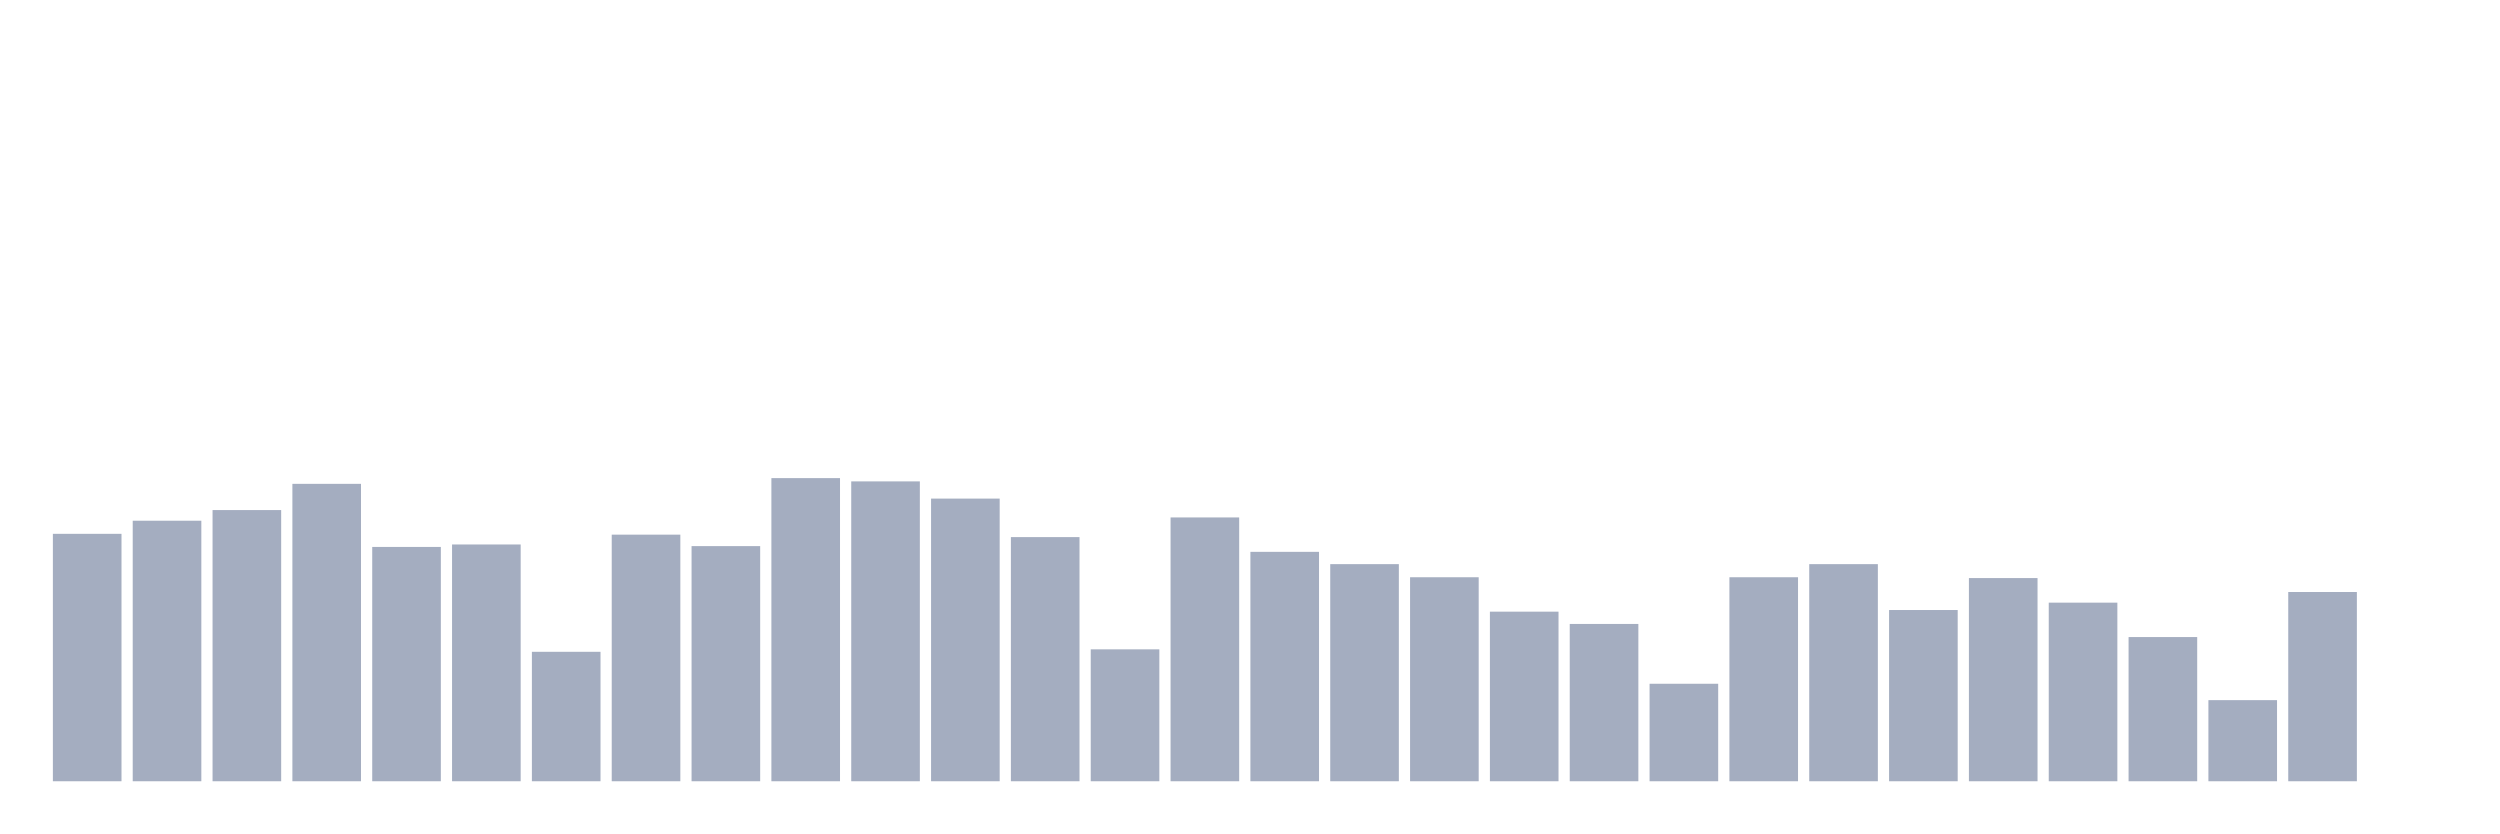
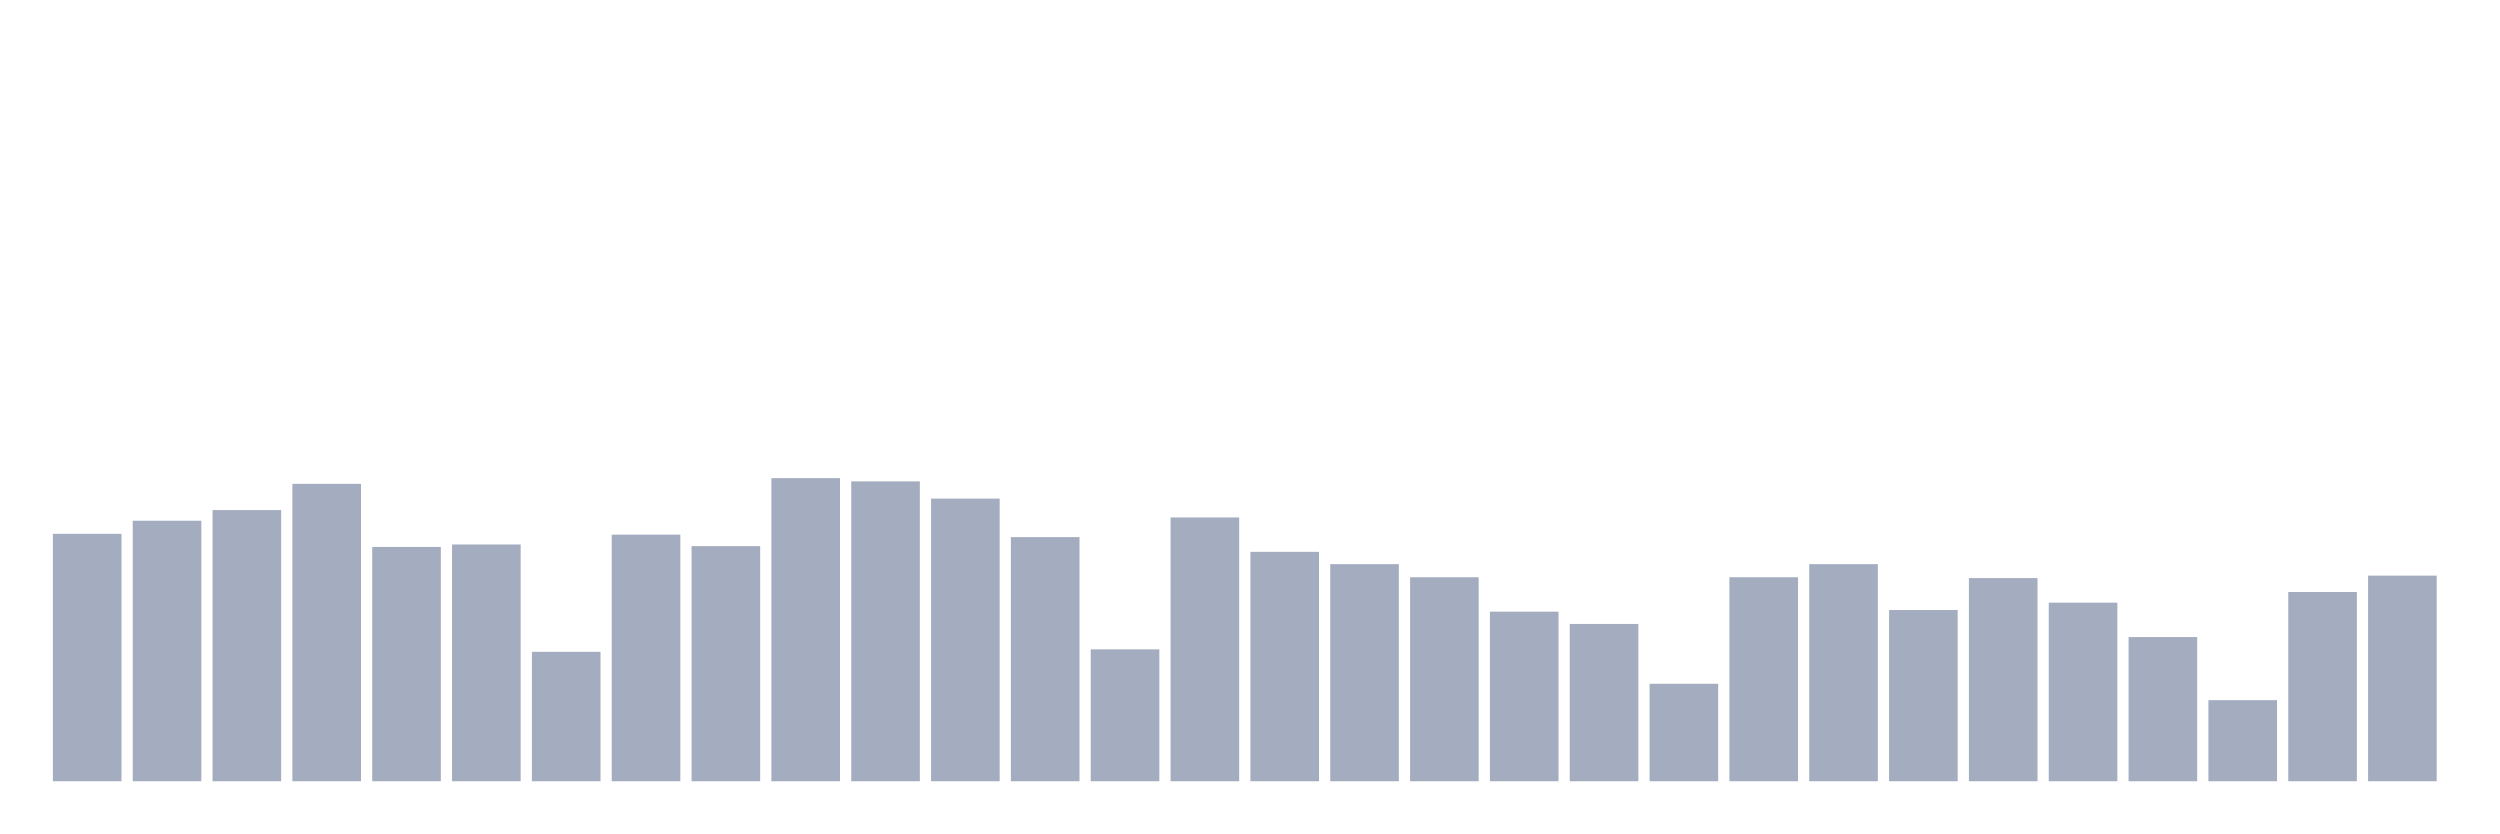
<svg xmlns="http://www.w3.org/2000/svg" viewBox="0 0 480 160">
  <g transform="translate(10,10)">
    <rect class="bar" x="0.153" width="13.175" y="92.494" height="47.506" fill="rgb(164,173,192)" />
    <rect class="bar" x="15.482" width="13.175" y="89.978" height="50.022" fill="rgb(164,173,192)" />
    <rect class="bar" x="30.81" width="13.175" y="87.933" height="52.067" fill="rgb(164,173,192)" />
    <rect class="bar" x="46.138" width="13.175" y="82.899" height="57.101" fill="rgb(164,173,192)" />
    <rect class="bar" x="61.466" width="13.175" y="95.011" height="44.989" fill="rgb(164,173,192)" />
    <rect class="bar" x="76.794" width="13.175" y="94.539" height="45.461" fill="rgb(164,173,192)" />
    <rect class="bar" x="92.123" width="13.175" y="115.146" height="24.854" fill="rgb(164,173,192)" />
    <rect class="bar" x="107.451" width="13.175" y="92.652" height="47.348" fill="rgb(164,173,192)" />
    <rect class="bar" x="122.779" width="13.175" y="94.854" height="45.146" fill="rgb(164,173,192)" />
    <rect class="bar" x="138.107" width="13.175" y="81.798" height="58.202" fill="rgb(164,173,192)" />
    <rect class="bar" x="153.436" width="13.175" y="82.427" height="57.573" fill="rgb(164,173,192)" />
    <rect class="bar" x="168.764" width="13.175" y="85.73" height="54.27" fill="rgb(164,173,192)" />
    <rect class="bar" x="184.092" width="13.175" y="93.124" height="46.876" fill="rgb(164,173,192)" />
    <rect class="bar" x="199.42" width="13.175" y="114.674" height="25.326" fill="rgb(164,173,192)" />
    <rect class="bar" x="214.748" width="13.175" y="89.348" height="50.652" fill="rgb(164,173,192)" />
    <rect class="bar" x="230.077" width="13.175" y="95.955" height="44.045" fill="rgb(164,173,192)" />
    <rect class="bar" x="245.405" width="13.175" y="98.315" height="41.685" fill="rgb(164,173,192)" />
    <rect class="bar" x="260.733" width="13.175" y="100.831" height="39.169" fill="rgb(164,173,192)" />
    <rect class="bar" x="276.061" width="13.175" y="107.438" height="32.562" fill="rgb(164,173,192)" />
    <rect class="bar" x="291.39" width="13.175" y="109.798" height="30.202" fill="rgb(164,173,192)" />
    <rect class="bar" x="306.718" width="13.175" y="121.281" height="18.719" fill="rgb(164,173,192)" />
    <rect class="bar" x="322.046" width="13.175" y="100.831" height="39.169" fill="rgb(164,173,192)" />
    <rect class="bar" x="337.374" width="13.175" y="98.315" height="41.685" fill="rgb(164,173,192)" />
    <rect class="bar" x="352.702" width="13.175" y="107.124" height="32.876" fill="rgb(164,173,192)" />
    <rect class="bar" x="368.031" width="13.175" y="100.989" height="39.011" fill="rgb(164,173,192)" />
    <rect class="bar" x="383.359" width="13.175" y="105.708" height="34.292" fill="rgb(164,173,192)" />
    <rect class="bar" x="398.687" width="13.175" y="112.315" height="27.685" fill="rgb(164,173,192)" />
    <rect class="bar" x="414.015" width="13.175" y="124.427" height="15.573" fill="rgb(164,173,192)" />
    <rect class="bar" x="429.344" width="13.175" y="103.663" height="36.337" fill="rgb(164,173,192)" />
-     <rect class="bar" x="444.672" width="13.175" y="140" height="0" fill="rgb(164,173,192)" />
+     <rect class="bar" x="444.672" width="13.175" y="100.517" height="39.483" fill="rgb(164,173,192)" />
  </g>
</svg>
